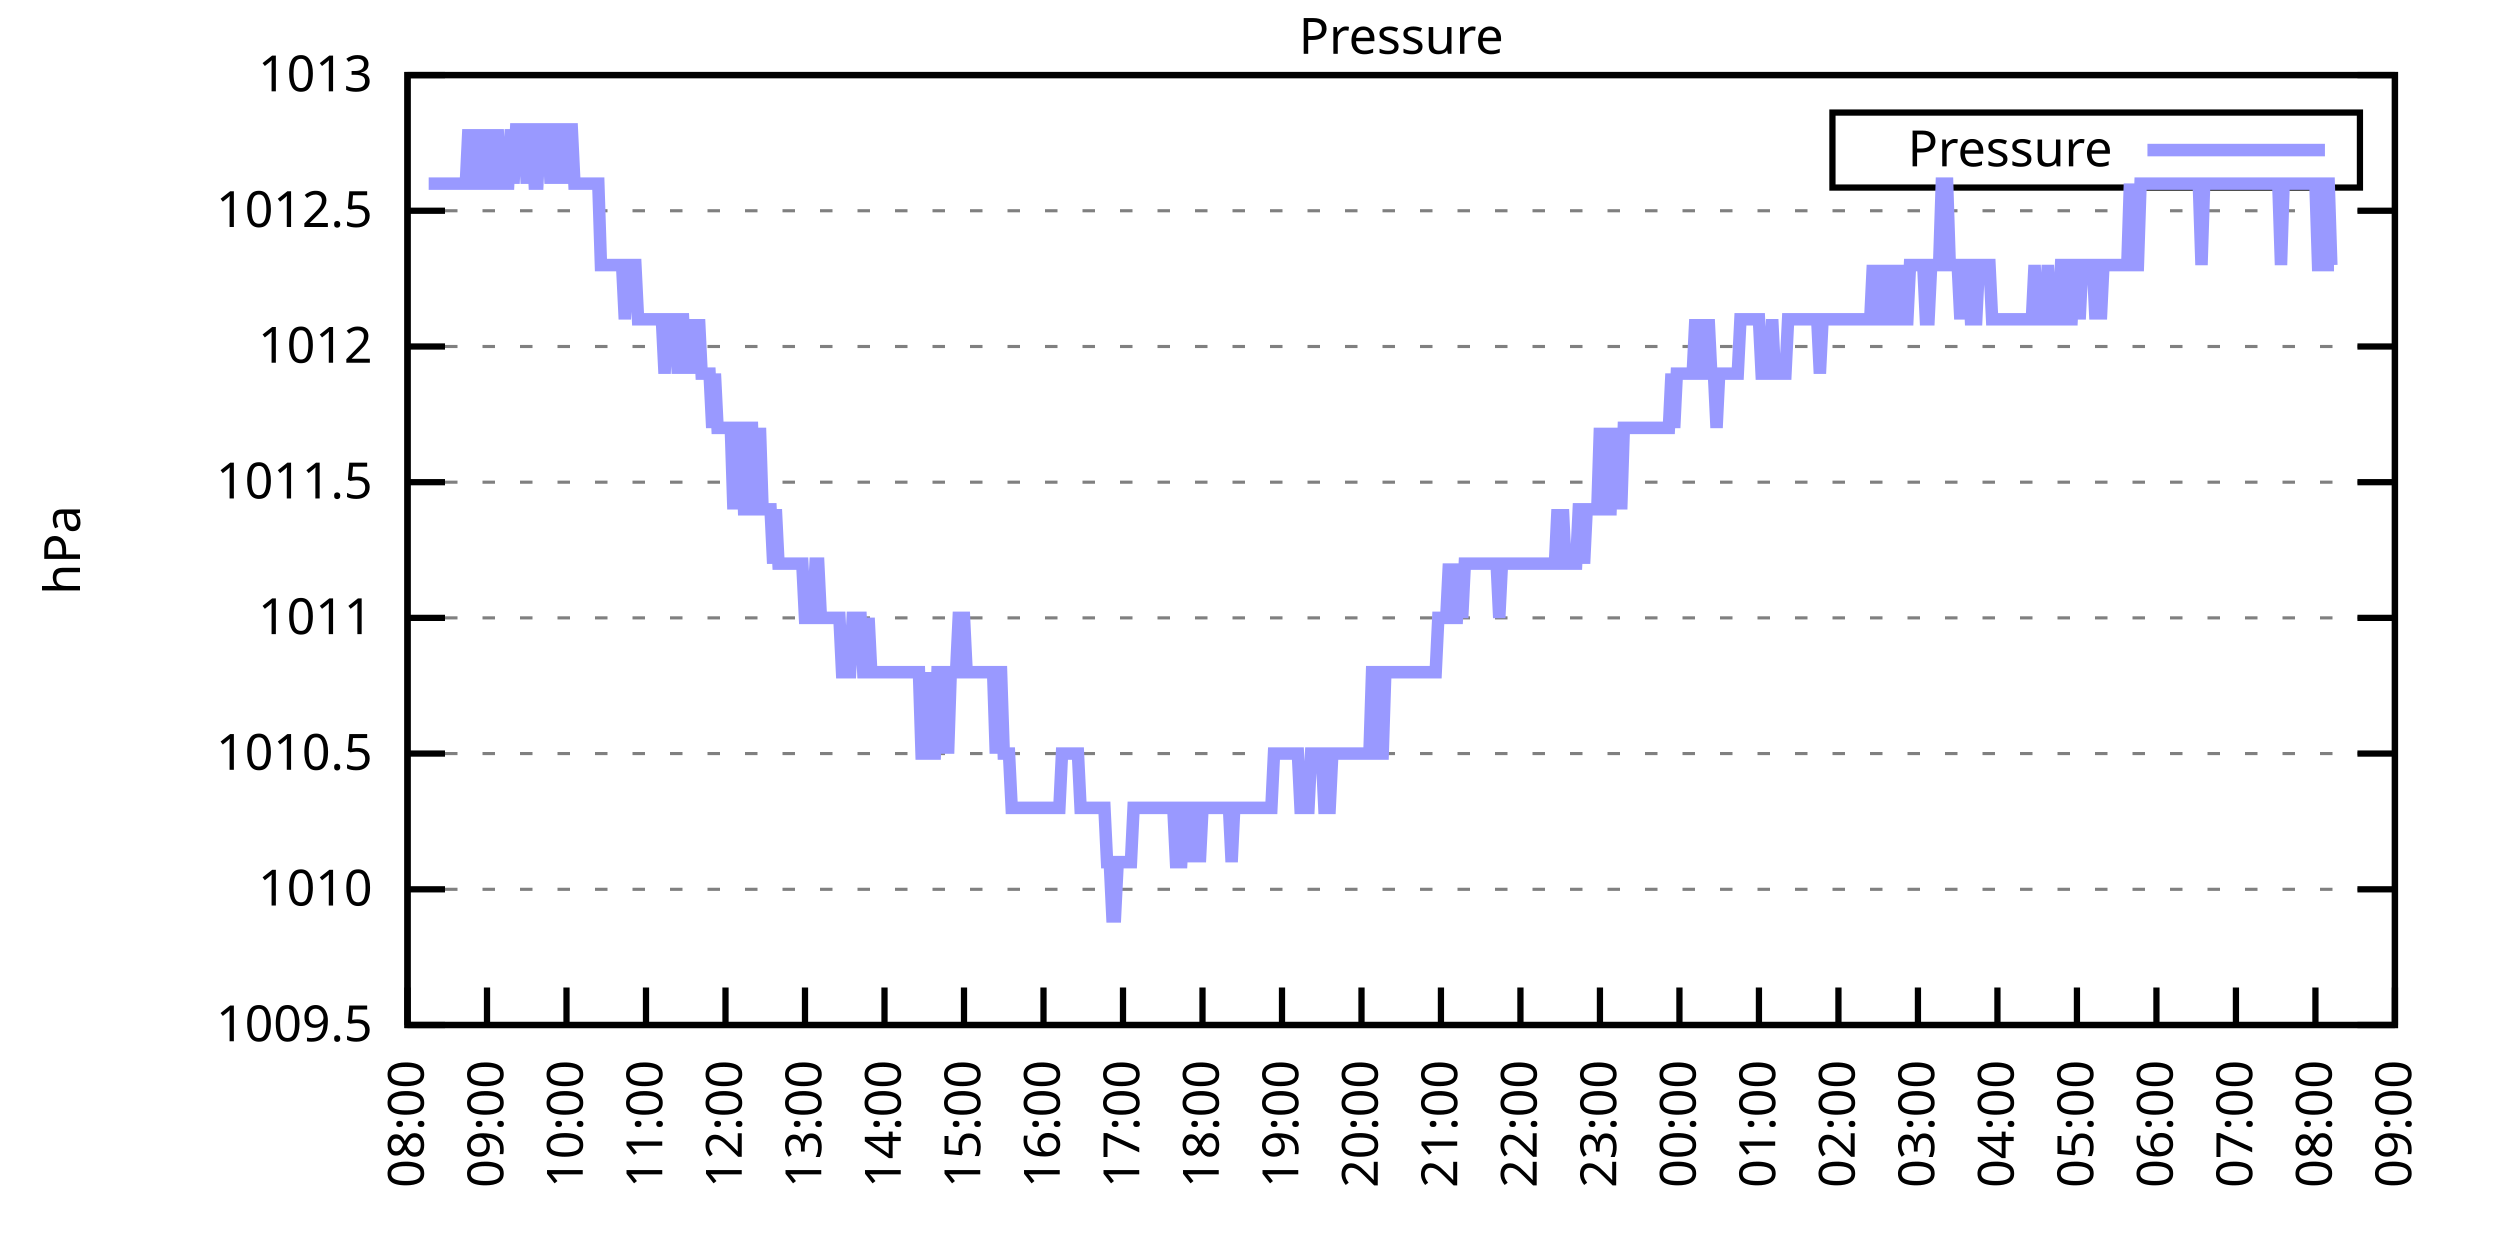
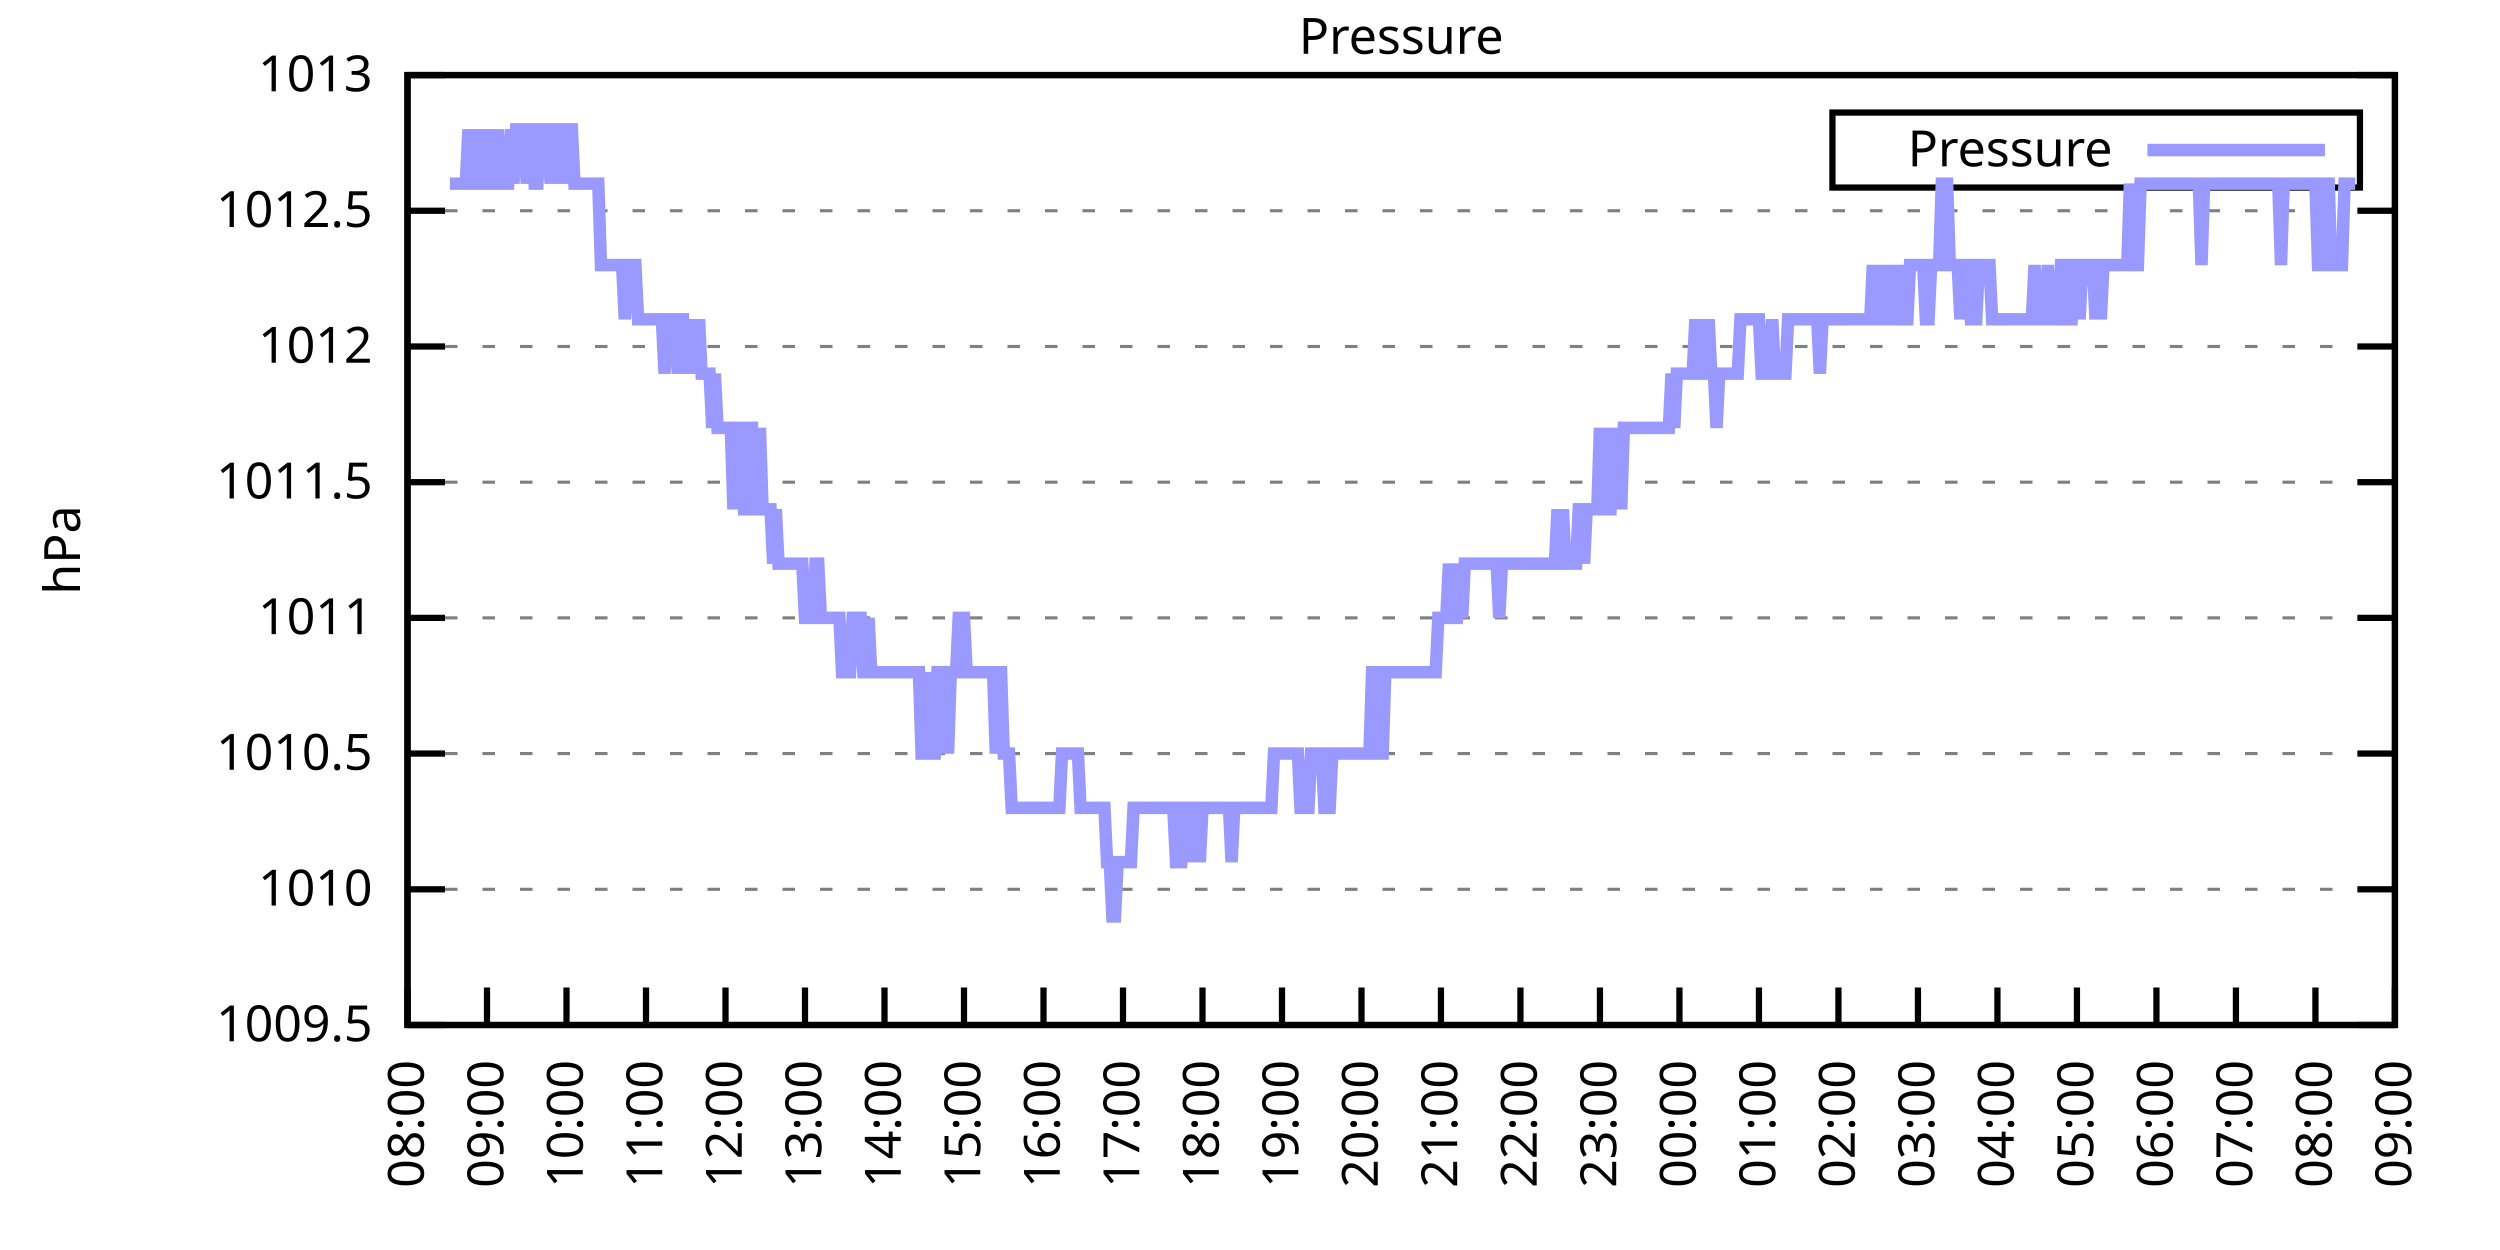
<svg xmlns="http://www.w3.org/2000/svg" xmlns:xlink="http://www.w3.org/1999/xlink" width="400" height="200" viewBox="0 0 400 200">
  <g id="gnuplot_canvas">
    <rect x="0" y="0" width="400" height="200" fill="none" />
    <defs>
      <circle id="gpDot" r="0.5" stroke-width="0.5" stroke="currentColor" />
      <path id="gpPt0" stroke-width="0.333" stroke="currentColor" d="M-1,0 h2 M0,-1 v2" />
      <path id="gpPt1" stroke-width="0.333" stroke="currentColor" d="M-1,-1 L1,1 M1,-1 L-1,1" />
      <path id="gpPt2" stroke-width="0.333" stroke="currentColor" d="M-1,0 L1,0 M0,-1 L0,1 M-1,-1 L1,1 M-1,1 L1,-1" />
      <rect id="gpPt3" stroke-width="0.333" stroke="currentColor" x="-1" y="-1" width="2" height="2" />
      <rect id="gpPt4" stroke-width="0.333" stroke="currentColor" fill="currentColor" x="-1" y="-1" width="2" height="2" />
      <circle id="gpPt5" stroke-width="0.333" stroke="currentColor" cx="0" cy="0" r="1" />
      <use xlink:href="#gpPt5" id="gpPt6" fill="currentColor" stroke="none" />
      <path id="gpPt7" stroke-width="0.333" stroke="currentColor" d="M0,-1.33 L-1.33,0.67 L1.33,0.67 z" />
      <use xlink:href="#gpPt7" id="gpPt8" fill="currentColor" stroke="none" />
      <use xlink:href="#gpPt7" id="gpPt9" stroke="currentColor" transform="rotate(180)" />
      <use xlink:href="#gpPt9" id="gpPt10" fill="currentColor" stroke="none" />
      <use xlink:href="#gpPt3" id="gpPt11" stroke="currentColor" transform="rotate(45)" />
      <use xlink:href="#gpPt11" id="gpPt12" fill="currentColor" stroke="none" />
      <path id="gpPt13" stroke-width="0.333" stroke="currentColor" d="M0,1.330 L1.265,0.411 L0.782,-1.067 L-0.782,-1.076 L-1.265,0.411 z" />
      <use xlink:href="#gpPt13" id="gpPt14" fill="currentColor" stroke="none" />
      <filter id="textbox" filterUnits="objectBoundingBox" x="0" y="0" height="1" width="1">
        <feFlood flood-color="white" flood-opacity="1" result="bgnd" />
        <feComposite in="SourceGraphic" in2="bgnd" operator="atop" />
      </filter>
      <filter id="greybox" filterUnits="objectBoundingBox" x="0" y="0" height="1" width="1">
        <feFlood flood-color="lightgrey" flood-opacity="1" result="grey" />
        <feComposite in="SourceGraphic" in2="grey" operator="atop" />
      </filter>
    </defs>
    <g fill="none" color="white" stroke="currentColor" stroke-width="1.00" stroke-linecap="butt" stroke-linejoin="miter">
</g>
    <g fill="none" color="black" stroke="currentColor" stroke-width="1.00" stroke-linecap="butt" stroke-linejoin="miter">
      <g stroke="none" shape-rendering="crispEdges">
        <polygon fill="rgb(255, 255, 255)" points="65.20,164.00 383.18,164.00 383.18,12.02 65.20,12.02 " />
      </g>
    </g>
    <g fill="none" color="black" stroke="currentColor" stroke-width="1.00" stroke-linecap="butt" stroke-linejoin="miter">
</g>
    <g fill="none" color="black" stroke="black" stroke-width="0.50" stroke-linecap="butt" stroke-linejoin="miter">
</g>
    <g fill="none" color="gray" stroke="currentColor" stroke-width="0.50" stroke-linecap="butt" stroke-linejoin="miter">
      <path stroke="gray" stroke-dasharray="2,4" class="gridline" d="M65.20,164.00 L383.19,164.00  " />
    </g>
    <g fill="none" color="gray" stroke="gray" stroke-width="1.00" stroke-linecap="butt" stroke-linejoin="miter">
</g>
    <g fill="none" color="black" stroke="currentColor" stroke-width="1.00" stroke-linecap="butt" stroke-linejoin="miter">
      <path stroke="black" d="M65.20,164.00 L71.20,164.00 M383.19,164.00 L377.19,164.00  " />
      <g transform="translate(59.60,166.60)" stroke="none" fill="black" font-family="Sans" font-size="8.00" text-anchor="end">
        <text>
          <tspan font-family="Sans"> 1009.5</tspan>
        </text>
      </g>
    </g>
    <g fill="none" color="black" stroke="currentColor" stroke-width="1.00" stroke-linecap="butt" stroke-linejoin="miter">
</g>
    <g fill="none" color="black" stroke="black" stroke-width="0.50" stroke-linecap="butt" stroke-linejoin="miter">
</g>
    <g fill="none" color="gray" stroke="currentColor" stroke-width="0.50" stroke-linecap="butt" stroke-linejoin="miter">
      <path stroke="gray" stroke-dasharray="2,4" class="gridline" d="M65.20,142.29 L383.19,142.29  " />
    </g>
    <g fill="none" color="gray" stroke="gray" stroke-width="1.00" stroke-linecap="butt" stroke-linejoin="miter">
</g>
    <g fill="none" color="black" stroke="currentColor" stroke-width="1.00" stroke-linecap="butt" stroke-linejoin="miter">
      <path stroke="black" d="M65.20,142.29 L71.20,142.29 M383.19,142.29 L377.19,142.29  " />
      <g transform="translate(59.60,144.89)" stroke="none" fill="black" font-family="Sans" font-size="8.00" text-anchor="end">
        <text>
          <tspan font-family="Sans"> 1010</tspan>
        </text>
      </g>
    </g>
    <g fill="none" color="black" stroke="currentColor" stroke-width="1.00" stroke-linecap="butt" stroke-linejoin="miter">
</g>
    <g fill="none" color="black" stroke="black" stroke-width="0.50" stroke-linecap="butt" stroke-linejoin="miter">
</g>
    <g fill="none" color="gray" stroke="currentColor" stroke-width="0.50" stroke-linecap="butt" stroke-linejoin="miter">
      <path stroke="gray" stroke-dasharray="2,4" class="gridline" d="M65.20,120.57 L383.19,120.57  " />
    </g>
    <g fill="none" color="gray" stroke="gray" stroke-width="1.00" stroke-linecap="butt" stroke-linejoin="miter">
</g>
    <g fill="none" color="black" stroke="currentColor" stroke-width="1.00" stroke-linecap="butt" stroke-linejoin="miter">
      <path stroke="black" d="M65.20,120.57 L71.20,120.57 M383.19,120.57 L377.19,120.57  " />
      <g transform="translate(59.60,123.17)" stroke="none" fill="black" font-family="Sans" font-size="8.00" text-anchor="end">
        <text>
          <tspan font-family="Sans"> 1010.5</tspan>
        </text>
      </g>
    </g>
    <g fill="none" color="black" stroke="currentColor" stroke-width="1.00" stroke-linecap="butt" stroke-linejoin="miter">
</g>
    <g fill="none" color="black" stroke="black" stroke-width="0.50" stroke-linecap="butt" stroke-linejoin="miter">
</g>
    <g fill="none" color="gray" stroke="currentColor" stroke-width="0.50" stroke-linecap="butt" stroke-linejoin="miter">
      <path stroke="gray" stroke-dasharray="2,4" class="gridline" d="M65.20,98.86 L383.19,98.86  " />
    </g>
    <g fill="none" color="gray" stroke="gray" stroke-width="1.00" stroke-linecap="butt" stroke-linejoin="miter">
</g>
    <g fill="none" color="black" stroke="currentColor" stroke-width="1.00" stroke-linecap="butt" stroke-linejoin="miter">
      <path stroke="black" d="M65.20,98.86 L71.20,98.86 M383.19,98.86 L377.19,98.86  " />
      <g transform="translate(59.60,101.46)" stroke="none" fill="black" font-family="Sans" font-size="8.00" text-anchor="end">
        <text>
          <tspan font-family="Sans"> 1011</tspan>
        </text>
      </g>
    </g>
    <g fill="none" color="black" stroke="currentColor" stroke-width="1.00" stroke-linecap="butt" stroke-linejoin="miter">
</g>
    <g fill="none" color="black" stroke="black" stroke-width="0.50" stroke-linecap="butt" stroke-linejoin="miter">
</g>
    <g fill="none" color="gray" stroke="currentColor" stroke-width="0.50" stroke-linecap="butt" stroke-linejoin="miter">
      <path stroke="gray" stroke-dasharray="2,4" class="gridline" d="M65.20,77.15 L383.19,77.15  " />
    </g>
    <g fill="none" color="gray" stroke="gray" stroke-width="1.00" stroke-linecap="butt" stroke-linejoin="miter">
</g>
    <g fill="none" color="black" stroke="currentColor" stroke-width="1.00" stroke-linecap="butt" stroke-linejoin="miter">
      <path stroke="black" d="M65.20,77.15 L71.20,77.15 M383.19,77.15 L377.19,77.15  " />
      <g transform="translate(59.60,79.75)" stroke="none" fill="black" font-family="Sans" font-size="8.00" text-anchor="end">
        <text>
          <tspan font-family="Sans"> 1011.5</tspan>
        </text>
      </g>
    </g>
    <g fill="none" color="black" stroke="currentColor" stroke-width="1.00" stroke-linecap="butt" stroke-linejoin="miter">
</g>
    <g fill="none" color="black" stroke="black" stroke-width="0.50" stroke-linecap="butt" stroke-linejoin="miter">
</g>
    <g fill="none" color="gray" stroke="currentColor" stroke-width="0.50" stroke-linecap="butt" stroke-linejoin="miter">
      <path stroke="gray" stroke-dasharray="2,4" class="gridline" d="M65.20,55.44 L383.19,55.44  " />
    </g>
    <g fill="none" color="gray" stroke="gray" stroke-width="1.00" stroke-linecap="butt" stroke-linejoin="miter">
</g>
    <g fill="none" color="black" stroke="currentColor" stroke-width="1.00" stroke-linecap="butt" stroke-linejoin="miter">
      <path stroke="black" d="M65.20,55.44 L71.20,55.44 M383.19,55.44 L377.19,55.44  " />
      <g transform="translate(59.60,58.04)" stroke="none" fill="black" font-family="Sans" font-size="8.00" text-anchor="end">
        <text>
          <tspan font-family="Sans"> 1012</tspan>
        </text>
      </g>
    </g>
    <g fill="none" color="black" stroke="currentColor" stroke-width="1.00" stroke-linecap="butt" stroke-linejoin="miter">
</g>
    <g fill="none" color="black" stroke="black" stroke-width="0.50" stroke-linecap="butt" stroke-linejoin="miter">
</g>
    <g fill="none" color="gray" stroke="currentColor" stroke-width="0.50" stroke-linecap="butt" stroke-linejoin="miter">
      <path stroke="gray" stroke-dasharray="2,4" class="gridline" d="M65.20,33.72 L383.19,33.72  " />
    </g>
    <g fill="none" color="gray" stroke="gray" stroke-width="1.00" stroke-linecap="butt" stroke-linejoin="miter">
</g>
    <g fill="none" color="black" stroke="currentColor" stroke-width="1.00" stroke-linecap="butt" stroke-linejoin="miter">
      <path stroke="black" d="M65.20,33.72 L71.20,33.72 M383.19,33.72 L377.19,33.72  " />
      <g transform="translate(59.60,36.32)" stroke="none" fill="black" font-family="Sans" font-size="8.00" text-anchor="end">
        <text>
          <tspan font-family="Sans"> 1012.5</tspan>
        </text>
      </g>
    </g>
    <g fill="none" color="black" stroke="currentColor" stroke-width="1.00" stroke-linecap="butt" stroke-linejoin="miter">
</g>
    <g fill="none" color="black" stroke="black" stroke-width="0.50" stroke-linecap="butt" stroke-linejoin="miter">
</g>
    <g fill="none" color="gray" stroke="currentColor" stroke-width="0.50" stroke-linecap="butt" stroke-linejoin="miter">
      <path stroke="gray" stroke-dasharray="2,4" class="gridline" d="M65.20,12.01 L383.19,12.01  " />
    </g>
    <g fill="none" color="gray" stroke="gray" stroke-width="1.00" stroke-linecap="butt" stroke-linejoin="miter">
</g>
    <g fill="none" color="black" stroke="currentColor" stroke-width="1.00" stroke-linecap="butt" stroke-linejoin="miter">
      <path stroke="black" d="M65.20,12.01 L71.20,12.01 M383.19,12.01 L377.19,12.01  " />
      <g transform="translate(59.60,14.61)" stroke="none" fill="black" font-family="Sans" font-size="8.00" text-anchor="end">
        <text>
          <tspan font-family="Sans"> 1013</tspan>
        </text>
      </g>
    </g>
    <g fill="none" color="black" stroke="currentColor" stroke-width="1.00" stroke-linecap="butt" stroke-linejoin="miter">
      <path stroke="black" d="M65.20,164.00 L65.20,158.00  " />
      <g transform="translate(67.80,169.60) rotate(270.00)" stroke="none" fill="black" font-family="Sans" font-size="8.00" text-anchor="end">
        <text>
          <tspan font-family="Sans">08:00</tspan>
        </text>
      </g>
    </g>
    <g fill="none" color="black" stroke="currentColor" stroke-width="1.00" stroke-linecap="butt" stroke-linejoin="miter">
      <path stroke="black" d="M77.92,164.00 L77.92,158.00  " />
      <g transform="translate(80.52,169.60) rotate(270.00)" stroke="none" fill="black" font-family="Sans" font-size="8.00" text-anchor="end">
        <text>
          <tspan font-family="Sans">09:00</tspan>
        </text>
      </g>
    </g>
    <g fill="none" color="black" stroke="currentColor" stroke-width="1.00" stroke-linecap="butt" stroke-linejoin="miter">
      <path stroke="black" d="M90.64,164.00 L90.64,158.00  " />
      <g transform="translate(93.24,169.60) rotate(270.00)" stroke="none" fill="black" font-family="Sans" font-size="8.00" text-anchor="end">
        <text>
          <tspan font-family="Sans">10:00</tspan>
        </text>
      </g>
    </g>
    <g fill="none" color="black" stroke="currentColor" stroke-width="1.00" stroke-linecap="butt" stroke-linejoin="miter">
      <path stroke="black" d="M103.36,164.00 L103.36,158.00  " />
      <g transform="translate(105.96,169.60) rotate(270.00)" stroke="none" fill="black" font-family="Sans" font-size="8.00" text-anchor="end">
        <text>
          <tspan font-family="Sans">11:00</tspan>
        </text>
      </g>
    </g>
    <g fill="none" color="black" stroke="currentColor" stroke-width="1.00" stroke-linecap="butt" stroke-linejoin="miter">
      <path stroke="black" d="M116.08,164.00 L116.08,158.00  " />
      <g transform="translate(118.68,169.60) rotate(270.00)" stroke="none" fill="black" font-family="Sans" font-size="8.00" text-anchor="end">
        <text>
          <tspan font-family="Sans">12:00</tspan>
        </text>
      </g>
    </g>
    <g fill="none" color="black" stroke="currentColor" stroke-width="1.00" stroke-linecap="butt" stroke-linejoin="miter">
      <path stroke="black" d="M128.80,164.00 L128.80,158.00  " />
      <g transform="translate(131.40,169.60) rotate(270.00)" stroke="none" fill="black" font-family="Sans" font-size="8.00" text-anchor="end">
        <text>
          <tspan font-family="Sans">13:00</tspan>
        </text>
      </g>
    </g>
    <g fill="none" color="black" stroke="currentColor" stroke-width="1.00" stroke-linecap="butt" stroke-linejoin="miter">
      <path stroke="black" d="M141.52,164.00 L141.52,158.00  " />
      <g transform="translate(144.12,169.60) rotate(270.00)" stroke="none" fill="black" font-family="Sans" font-size="8.00" text-anchor="end">
        <text>
          <tspan font-family="Sans">14:00</tspan>
        </text>
      </g>
    </g>
    <g fill="none" color="black" stroke="currentColor" stroke-width="1.00" stroke-linecap="butt" stroke-linejoin="miter">
      <path stroke="black" d="M154.24,164.00 L154.24,158.00  " />
      <g transform="translate(156.84,169.60) rotate(270.00)" stroke="none" fill="black" font-family="Sans" font-size="8.00" text-anchor="end">
        <text>
          <tspan font-family="Sans">15:00</tspan>
        </text>
      </g>
    </g>
    <g fill="none" color="black" stroke="currentColor" stroke-width="1.00" stroke-linecap="butt" stroke-linejoin="miter">
      <path stroke="black" d="M166.96,164.00 L166.96,158.00  " />
      <g transform="translate(169.56,169.60) rotate(270.00)" stroke="none" fill="black" font-family="Sans" font-size="8.00" text-anchor="end">
        <text>
          <tspan font-family="Sans">16:00</tspan>
        </text>
      </g>
    </g>
    <g fill="none" color="black" stroke="currentColor" stroke-width="1.00" stroke-linecap="butt" stroke-linejoin="miter">
      <path stroke="black" d="M179.68,164.00 L179.68,158.00  " />
      <g transform="translate(182.28,169.60) rotate(270.00)" stroke="none" fill="black" font-family="Sans" font-size="8.00" text-anchor="end">
        <text>
          <tspan font-family="Sans">17:00</tspan>
        </text>
      </g>
    </g>
    <g fill="none" color="black" stroke="currentColor" stroke-width="1.00" stroke-linecap="butt" stroke-linejoin="miter">
      <path stroke="black" d="M192.40,164.00 L192.40,158.00  " />
      <g transform="translate(195.00,169.60) rotate(270.00)" stroke="none" fill="black" font-family="Sans" font-size="8.00" text-anchor="end">
        <text>
          <tspan font-family="Sans">18:00</tspan>
        </text>
      </g>
    </g>
    <g fill="none" color="black" stroke="currentColor" stroke-width="1.00" stroke-linecap="butt" stroke-linejoin="miter">
      <path stroke="black" d="M205.12,164.00 L205.12,158.00  " />
      <g transform="translate(207.72,169.60) rotate(270.00)" stroke="none" fill="black" font-family="Sans" font-size="8.00" text-anchor="end">
        <text>
          <tspan font-family="Sans">19:00</tspan>
        </text>
      </g>
    </g>
    <g fill="none" color="black" stroke="currentColor" stroke-width="1.00" stroke-linecap="butt" stroke-linejoin="miter">
      <path stroke="black" d="M217.84,164.00 L217.84,158.00  " />
      <g transform="translate(220.44,169.60) rotate(270.00)" stroke="none" fill="black" font-family="Sans" font-size="8.00" text-anchor="end">
        <text>
          <tspan font-family="Sans">20:00</tspan>
        </text>
      </g>
    </g>
    <g fill="none" color="black" stroke="currentColor" stroke-width="1.00" stroke-linecap="butt" stroke-linejoin="miter">
      <path stroke="black" d="M230.55,164.00 L230.55,158.00  " />
      <g transform="translate(233.15,169.60) rotate(270.00)" stroke="none" fill="black" font-family="Sans" font-size="8.00" text-anchor="end">
        <text>
          <tspan font-family="Sans">21:00</tspan>
        </text>
      </g>
    </g>
    <g fill="none" color="black" stroke="currentColor" stroke-width="1.00" stroke-linecap="butt" stroke-linejoin="miter">
      <path stroke="black" d="M243.27,164.00 L243.27,158.00  " />
      <g transform="translate(245.87,169.60) rotate(270.00)" stroke="none" fill="black" font-family="Sans" font-size="8.00" text-anchor="end">
        <text>
          <tspan font-family="Sans">22:00</tspan>
        </text>
      </g>
    </g>
    <g fill="none" color="black" stroke="currentColor" stroke-width="1.00" stroke-linecap="butt" stroke-linejoin="miter">
      <path stroke="black" d="M255.99,164.00 L255.99,158.00  " />
      <g transform="translate(258.59,169.60) rotate(270.00)" stroke="none" fill="black" font-family="Sans" font-size="8.00" text-anchor="end">
        <text>
          <tspan font-family="Sans">23:00</tspan>
        </text>
      </g>
    </g>
    <g fill="none" color="black" stroke="currentColor" stroke-width="1.00" stroke-linecap="butt" stroke-linejoin="miter">
      <path stroke="black" d="M268.71,164.00 L268.71,158.00  " />
      <g transform="translate(271.31,169.60) rotate(270.00)" stroke="none" fill="black" font-family="Sans" font-size="8.00" text-anchor="end">
        <text>
          <tspan font-family="Sans">00:00</tspan>
        </text>
      </g>
    </g>
    <g fill="none" color="black" stroke="currentColor" stroke-width="1.00" stroke-linecap="butt" stroke-linejoin="miter">
      <path stroke="black" d="M281.43,164.00 L281.43,158.00  " />
      <g transform="translate(284.03,169.60) rotate(270.00)" stroke="none" fill="black" font-family="Sans" font-size="8.00" text-anchor="end">
        <text>
          <tspan font-family="Sans">01:00</tspan>
        </text>
      </g>
    </g>
    <g fill="none" color="black" stroke="currentColor" stroke-width="1.00" stroke-linecap="butt" stroke-linejoin="miter">
      <path stroke="black" d="M294.15,164.00 L294.15,158.00  " />
      <g transform="translate(296.75,169.60) rotate(270.00)" stroke="none" fill="black" font-family="Sans" font-size="8.00" text-anchor="end">
        <text>
          <tspan font-family="Sans">02:00</tspan>
        </text>
      </g>
    </g>
    <g fill="none" color="black" stroke="currentColor" stroke-width="1.00" stroke-linecap="butt" stroke-linejoin="miter">
      <path stroke="black" d="M306.87,164.00 L306.87,158.00  " />
      <g transform="translate(309.47,169.60) rotate(270.00)" stroke="none" fill="black" font-family="Sans" font-size="8.00" text-anchor="end">
        <text>
          <tspan font-family="Sans">03:00</tspan>
        </text>
      </g>
    </g>
    <g fill="none" color="black" stroke="currentColor" stroke-width="1.00" stroke-linecap="butt" stroke-linejoin="miter">
      <path stroke="black" d="M319.59,164.00 L319.59,158.00  " />
      <g transform="translate(322.19,169.60) rotate(270.00)" stroke="none" fill="black" font-family="Sans" font-size="8.00" text-anchor="end">
        <text>
          <tspan font-family="Sans">04:00</tspan>
        </text>
      </g>
    </g>
    <g fill="none" color="black" stroke="currentColor" stroke-width="1.00" stroke-linecap="butt" stroke-linejoin="miter">
      <path stroke="black" d="M332.31,164.00 L332.31,158.00  " />
      <g transform="translate(334.91,169.60) rotate(270.00)" stroke="none" fill="black" font-family="Sans" font-size="8.00" text-anchor="end">
        <text>
          <tspan font-family="Sans">05:00</tspan>
        </text>
      </g>
    </g>
    <g fill="none" color="black" stroke="currentColor" stroke-width="1.00" stroke-linecap="butt" stroke-linejoin="miter">
      <path stroke="black" d="M345.03,164.00 L345.03,158.00  " />
      <g transform="translate(347.63,169.60) rotate(270.00)" stroke="none" fill="black" font-family="Sans" font-size="8.00" text-anchor="end">
        <text>
          <tspan font-family="Sans">06:00</tspan>
        </text>
      </g>
    </g>
    <g fill="none" color="black" stroke="currentColor" stroke-width="1.00" stroke-linecap="butt" stroke-linejoin="miter">
      <path stroke="black" d="M357.75,164.00 L357.75,158.00  " />
      <g transform="translate(360.35,169.60) rotate(270.00)" stroke="none" fill="black" font-family="Sans" font-size="8.00" text-anchor="end">
        <text>
          <tspan font-family="Sans">07:00</tspan>
        </text>
      </g>
    </g>
    <g fill="none" color="black" stroke="currentColor" stroke-width="1.00" stroke-linecap="butt" stroke-linejoin="miter">
      <path stroke="black" d="M370.47,164.00 L370.47,158.00  " />
      <g transform="translate(373.07,169.60) rotate(270.00)" stroke="none" fill="black" font-family="Sans" font-size="8.00" text-anchor="end">
        <text>
          <tspan font-family="Sans">08:00</tspan>
        </text>
      </g>
    </g>
    <g fill="none" color="black" stroke="currentColor" stroke-width="1.00" stroke-linecap="butt" stroke-linejoin="miter">
      <path stroke="black" d="M383.19,164.00 L383.19,158.00  " />
      <g transform="translate(385.79,169.60) rotate(270.00)" stroke="none" fill="black" font-family="Sans" font-size="8.00" text-anchor="end">
        <text>
          <tspan font-family="Sans">09:00</tspan>
        </text>
      </g>
    </g>
    <g fill="none" color="black" stroke="currentColor" stroke-width="1.00" stroke-linecap="butt" stroke-linejoin="miter">
</g>
    <g fill="none" color="black" stroke="currentColor" stroke-width="1.00" stroke-linecap="butt" stroke-linejoin="miter">
      <path stroke="black" d="M65.20,12.01 L65.20,164.00 L383.19,164.00 L383.19,12.01 L65.20,12.01 Z  " />
    </g>
    <g fill="none" color="black" stroke="currentColor" stroke-width="1.00" stroke-linecap="butt" stroke-linejoin="miter">
</g>
    <g fill="none" color="black" stroke="currentColor" stroke-width="1.00" stroke-linecap="butt" stroke-linejoin="miter">
      <path stroke="black" d="M293.19,30.01 L293.19,18.01 L377.59,18.01 L377.59,30.01 L293.19,30.01 Z  " />
    </g>
    <g id="Pressure_plot_1">
      <g fill="none" color="white" stroke="black" stroke-width="2.00" stroke-linecap="butt" stroke-linejoin="miter">
</g>
      <g fill="none" color="black" stroke="currentColor" stroke-width="2.00" stroke-linecap="butt" stroke-linejoin="miter">
        <g transform="translate(337.99,26.61)" stroke="none" fill="black" font-family="Sans" font-size="8.00" text-anchor="end">
          <text>
            <tspan font-family="Sans">Pressure</tspan>
          </text>
        </g>
      </g>
      <g fill="none" color="black" stroke="currentColor" stroke-width="2.00" stroke-linecap="butt" stroke-linejoin="miter">
-         <path stroke="rgb(153, 153, 255)" d="M343.59,24.01 L371.99,24.01 M68.59,29.38 L69.02,29.38 L69.44,29.38 L69.86,29.38 L70.29,29.38 L70.71,29.38   L71.14,29.38 L71.56,29.38 L71.98,29.38 L72.41,29.38 L72.83,29.38 L73.26,29.38 L73.68,29.38 L74.10,29.38   L74.53,29.38 L74.95,20.70 L75.38,29.38 L75.80,29.38 L76.22,20.70 L76.65,29.38 L77.07,20.70 L77.50,29.38   L77.92,29.38 L78.34,29.38 L78.77,20.70 L79.19,29.38 L79.62,20.70 L80.04,29.38 L80.46,29.38 L80.89,29.38   L81.31,29.38 L81.74,20.70 L82.16,29.38 L82.58,20.70 L83.01,20.70 L83.43,20.70 L83.86,20.70 L84.28,29.38   L84.70,20.70 L85.13,20.70 L85.55,29.38 L85.98,29.38 L86.40,20.70 L86.82,20.70 L87.25,20.70 L87.67,20.70   L88.10,29.38 L88.52,20.70 L88.94,20.70 L89.37,20.70 L89.79,29.38 L90.22,20.70 L90.64,29.38 L91.06,20.70   L91.49,20.70 L91.91,29.38 L92.34,29.38 L92.76,29.38 L93.18,29.38 L93.61,29.38 L94.03,29.38 L94.46,29.38   L94.88,29.38 L95.30,29.38 L95.73,29.38 L96.15,42.41 L96.58,42.41 L97.00,42.41 L97.42,42.41 L97.85,42.41   L98.27,42.41 L98.69,42.41 L99.12,42.41 L99.54,42.41 L99.97,51.09 L100.39,42.41 L100.81,42.41 L101.24,42.41   L101.66,42.41 L102.09,51.09 L102.51,51.09 L102.93,51.09 L103.36,51.09 L103.78,51.09 L104.21,51.09 L104.63,51.09   L105.05,51.09 L105.48,51.09 L105.90,51.09 L106.33,59.78 L106.75,51.09 L107.17,51.09 L107.60,51.09 L108.02,51.09   L108.45,59.78 L108.87,51.09 L109.29,51.09 L109.72,59.78 L110.14,51.09 L110.57,59.78 L110.99,51.09 L111.41,59.78   L111.84,51.09 L112.26,59.78 L112.69,59.78 L113.11,59.78 L113.53,59.78 L113.96,68.46 L114.38,59.78 L114.81,68.46   L115.23,68.46 L115.65,68.46 L116.08,68.46 L116.50,68.46 L116.93,68.46 L117.35,81.49 L117.77,68.46 L118.20,68.46   L118.62,68.46 L119.05,81.49 L119.47,81.49 L119.89,68.46 L120.32,68.46 L120.74,81.49 L121.17,81.49 L121.59,68.46   L122.01,81.49 L122.44,81.49 L122.86,81.49 L123.29,81.49 L123.71,90.18 L124.13,81.49 L124.56,90.18 L124.98,90.18   L125.41,90.18 L125.83,90.18 L126.25,90.18 L126.68,90.18 L127.10,90.18 L127.53,90.18 L127.95,90.18 L128.37,90.18   L128.80,98.86 L129.22,98.86 L129.65,98.86 L130.07,98.86 L130.49,90.18 L130.92,90.18 L131.34,98.86 L131.77,98.86   L132.19,98.86 L132.61,98.86 L133.04,98.86 L133.46,98.86 L133.89,98.86 L134.31,98.86 L134.73,107.55 L135.16,107.55   L135.58,107.55 L136.01,107.55 L136.43,98.86 L136.85,98.86 L137.28,98.86 L137.70,98.86 L138.13,107.55 L138.55,107.55   L138.97,98.86 L139.40,107.55 L139.82,107.55 L140.25,107.55 L140.67,107.55 L141.09,107.55 L141.52,107.55 L141.94,107.55   L142.37,107.55 L142.79,107.55 L143.21,107.55 L143.64,107.55 L144.06,107.55 L144.49,107.55 L144.91,107.55 L145.33,107.55   L145.76,107.55 L146.18,107.55 L146.61,107.55 L147.03,107.55 L147.45,120.57 L147.88,120.57 L148.30,107.55 L148.73,120.57   L149.15,120.57 L149.57,120.57 L150.00,107.55 L150.42,107.55 L150.85,120.57 L151.27,107.55 L151.69,120.57 L152.12,107.55   L152.54,107.55 L152.97,107.55 L153.39,98.86 L153.81,98.86 L154.24,98.86 L154.66,107.55 L155.09,107.55 L155.51,107.55   L155.93,107.55 L156.36,107.55 L156.78,107.55 L157.21,107.55 L157.63,107.55 L158.05,107.55 L158.48,107.55 L158.90,107.55   L159.33,120.57 L159.75,107.55 L160.17,107.55 L160.60,120.57 L161.02,120.57 L161.44,120.57 L161.87,129.26 L162.29,129.26   L162.72,129.26 L163.14,129.26 L163.56,129.26 L163.99,129.26 L164.41,129.26 L164.84,129.26 L165.26,129.26 L165.68,129.26   L166.11,129.26 L166.53,129.26 L166.96,129.26 L167.38,129.26 L167.80,129.26 L168.23,129.26 L168.65,129.26 L169.08,129.26   L169.50,129.26 L169.92,120.57 L170.35,120.57 L170.77,120.57 L171.20,120.57 L171.62,120.57 L172.04,120.57 L172.47,120.57   L172.89,129.26 L173.32,129.26 L173.74,129.26 L174.16,129.26 L174.59,129.26 L175.01,129.26 L175.44,129.26 L175.86,129.26   L176.28,129.26 L176.71,129.26 L177.13,137.94 L177.56,137.94 L177.98,146.63 L178.40,146.63 L178.83,137.94 L179.25,137.94   L179.68,137.94 L180.10,137.94 L180.52,137.94 L180.95,137.94 L181.37,129.26 L181.80,129.26 L182.22,129.26 L182.64,129.26   L183.07,129.26 L183.49,129.26 L183.92,129.26 L184.34,129.26 L184.76,129.26 L185.19,129.26 L185.61,129.26 L186.04,129.26   L186.46,129.26 L186.88,129.26 L187.31,129.26 L187.73,129.26 L188.16,137.94 L188.58,137.94 L189.00,137.94 L189.43,129.26   L189.85,129.26 L190.28,129.26 L190.70,137.94 L191.12,129.26 L191.55,129.26 L191.97,137.94 L192.40,129.26 L192.82,129.26   L193.24,129.26 L193.67,129.26 L194.09,129.26 L194.52,129.26 L194.94,129.26 L195.36,129.26 L195.79,129.26 L196.21,129.26   L196.64,129.26 L197.06,137.94 L197.48,129.26 L197.91,129.26 L198.33,129.26 L198.76,129.26 L199.18,129.26 L199.60,129.26   L200.03,129.26 L200.45,129.26 L200.88,129.26 L201.30,129.26 L201.72,129.26 L202.15,129.26 L202.57,129.26 L203.00,129.26   L203.42,129.26 L203.84,120.57 L204.27,120.57 L204.69,120.57 L205.12,120.57 L205.54,120.57 L205.96,120.57 L206.39,120.57   L206.81,120.57 L207.24,120.57 L207.66,120.57 L208.08,129.26 L208.51,129.26 L208.93,129.26 L209.36,129.26 L209.78,120.57   L210.20,120.57 L210.63,120.57 L211.05,120.57 L211.48,120.57 L211.90,129.26 L212.32,129.26 L212.75,129.26 L213.17,120.57   L213.60,120.57 L214.02,120.57 L214.44,120.57 L214.87,120.57 L215.29,120.57 L215.72,120.57 L216.14,120.57 L216.56,120.57   L216.99,120.57 L217.41,120.57 L217.84,120.57 L218.26,120.57 L218.68,120.57 L219.11,120.57 L219.53,107.55 L219.96,107.55   L220.38,107.55 L220.80,120.57 L221.23,120.57 L221.65,107.55 L222.08,107.55 L222.50,107.55 L222.92,107.55 L223.35,107.55   L223.77,107.55 L224.20,107.55 L224.62,107.55 L225.04,107.55 L225.47,107.55 L225.89,107.55 L226.31,107.55 L226.74,107.55   L227.16,107.55 L227.59,107.55 L228.01,107.55 L228.43,107.55 L228.86,107.55 L229.28,107.55 L229.71,107.55 L230.13,98.86   L230.55,98.86 L230.98,98.86 L231.40,98.86 L231.83,90.18 L232.25,98.86 L232.67,98.86 L233.10,98.86 L233.52,90.18   L233.95,98.86 L234.37,90.18 L234.79,90.18 L235.22,90.18 L235.64,90.18 L236.07,90.18 L236.49,90.18 L236.91,90.18   L237.34,90.18 L237.76,90.18 L238.19,90.18 L238.61,90.18 L239.03,90.18 L239.46,90.18 L239.88,98.86 L240.31,90.18   L240.73,90.18 L241.15,90.18 L241.58,90.18 L242.00,90.18 L242.43,90.18 L242.85,90.18 L243.27,90.18 L243.70,90.18   L244.12,90.18 L244.55,90.18 L244.97,90.18 L245.39,90.18 L245.82,90.18 L246.24,90.18 L246.67,90.18 L247.09,90.18   L247.51,90.18 L247.94,90.18 L248.36,90.18 L248.79,90.18 L249.21,81.49 L249.63,90.18 L250.06,81.49 L250.48,90.18   L250.91,90.18 L251.33,90.18 L251.75,90.18 L252.18,90.18 L252.60,81.49 L253.03,81.49 L253.45,90.18 L253.87,81.49   L254.30,81.49 L254.72,81.49 L255.15,81.49 L255.57,81.49 L255.99,68.46 L256.42,81.49 L256.84,68.46 L257.27,81.49   L257.69,81.49 L258.11,68.46 L258.54,81.49 L258.96,68.46 L259.39,81.49 L259.81,68.46 L260.23,68.46 L260.66,68.46   L261.08,68.46 L261.51,68.46 L261.93,68.46 L262.35,68.46 L262.78,68.46 L263.20,68.46 L263.63,68.46 L264.05,68.46   L264.47,68.46 L264.90,68.46 L265.32,68.46 L265.75,68.46 L266.17,68.46 L266.59,68.46 L267.02,68.46 L267.44,59.78   L267.87,68.46 L268.29,59.78 L268.71,59.78 L269.14,59.78 L269.56,59.78 L269.99,59.78 L270.41,59.78 L270.83,59.78   L271.26,51.09 L271.68,59.78 L272.11,51.09 L272.53,59.78 L272.95,59.78 L273.38,51.09 L273.80,59.78 L274.23,59.78   L274.65,68.46 L275.07,59.78 L275.50,59.78 L275.92,59.78 L276.35,59.78 L276.77,59.78 L277.19,59.78 L277.62,59.78   L278.04,59.78 L278.47,51.09 L278.89,51.09 L279.31,51.09 L279.74,51.09 L280.16,51.09 L280.59,51.09 L281.01,51.09   L281.43,51.09 L281.86,59.78 L282.28,59.78 L282.71,59.78 L283.13,59.78 L283.55,51.09 L283.98,59.78 L284.40,59.78   L284.83,59.78 L285.25,59.78 L285.67,59.78 L286.10,51.09 L286.52,51.09 L286.95,51.09 L287.37,51.09 L287.79,51.09   L288.22,51.09 L288.64,51.09 L289.06,51.09 L289.49,51.09 L289.91,51.09 L290.34,51.09 L290.76,51.09 L291.18,59.78   L291.61,51.09 L292.03,51.09 L292.46,51.09 L292.88,51.09 L293.30,51.09 L293.73,51.09 L294.15,51.09 L294.58,51.09   L295.00,51.09 L295.42,51.09 L295.85,51.09 L296.27,51.09 L296.70,51.09 L297.12,51.09 L297.54,51.09 L297.97,51.09   L298.39,51.09 L298.82,51.09 L299.24,51.09 L299.66,42.41 L300.09,51.09 L300.51,51.09 L300.94,51.09 L301.36,42.41   L301.78,51.09 L302.21,42.41 L302.63,51.09 L303.06,51.09 L303.48,51.09 L303.90,42.41 L304.33,51.09 L304.75,51.09   L305.18,51.09 L305.60,42.41 L306.02,42.41 L306.45,42.41 L306.87,42.41 L307.30,42.41 L307.72,42.41 L308.14,51.09   L308.57,51.09 L308.99,42.41 L309.42,42.41 L309.84,42.41 L310.26,42.41 L310.69,29.38 L311.11,29.38 L311.54,29.38   L311.96,42.41 L312.38,42.41 L312.81,42.41 L313.23,42.41 L313.66,51.09 L314.08,42.41 L314.50,42.41 L314.93,42.41   L315.35,51.09 L315.78,51.09 L316.20,51.09 L316.62,42.41 L317.05,42.41 L317.47,42.41 L317.90,42.41 L318.32,42.41   L318.74,51.09 L319.17,51.09 L319.59,51.09 L320.02,51.09 L320.44,51.09 L320.86,51.09 L321.29,51.09 L321.71,51.09   L322.14,51.09 L322.56,51.09 L322.98,51.09 L323.41,51.09 L323.83,51.09 L324.26,51.09 L324.68,51.09 L325.10,51.09   L325.53,42.41 L325.95,51.09 L326.38,51.09 L326.80,51.09 L327.22,51.09 L327.65,42.41 L328.07,51.09 L328.50,51.09   L328.92,51.09 L329.34,51.09 L329.77,42.41 L330.19,42.41 L330.62,51.09 L331.04,51.09 L331.46,51.09 L331.89,42.41   L332.31,42.41 L332.74,51.09 L333.16,42.41 L333.58,42.41 L334.01,42.41 L334.43,42.41 L334.86,42.41 L335.28,51.09   L335.70,42.41 L336.13,51.09 L336.55,42.41 L336.98,42.41 L337.40,42.41 L337.82,42.41 L338.25,42.41 L338.67,42.41   L339.10,42.41 L339.52,42.41 L339.94,42.41 L340.37,42.41 L340.79,29.38 L341.22,42.41 L341.64,42.41 L342.06,42.41   L342.49,29.38 L342.91,29.38 L343.34,29.38 L343.76,29.38 L344.18,29.38 L344.61,29.38 L345.03,29.38 L345.46,29.38   L345.88,29.38 L346.30,29.38 L346.73,29.38 L347.15,29.38 L347.58,29.38 L348.00,29.38 L348.42,29.38 L348.85,29.38   L349.27,29.38 L349.70,29.38 L350.12,29.38 L350.54,29.38 L350.97,29.38 L351.39,29.38 L351.81,29.38 L352.24,42.41   L352.66,29.38 L353.09,29.38 L353.51,29.38 L353.93,29.38 L354.36,29.38 L354.78,29.38 L355.21,29.38 L355.63,29.38   L356.05,29.38 L356.48,29.38 L356.90,29.38 L357.33,29.38 L357.75,29.38 L358.17,29.38 L358.60,29.38 L359.02,29.38   L359.45,29.38 L359.87,29.38 L360.29,29.38 L360.72,29.38 L361.14,29.38 L361.57,29.38 L361.99,29.38 L362.41,29.38   L362.84,29.38 L363.26,29.38 L363.69,29.38 L364.11,29.38 L364.53,29.38 L364.96,42.41 L365.38,29.38 L365.81,29.38   L366.23,29.38 L366.65,29.38 L367.08,29.38 L367.50,29.38 L367.93,29.38 L368.35,29.38 L368.77,29.38 L369.20,29.38   L369.62,29.38 L370.05,29.38 L370.47,29.38 L370.89,42.41 L371.32,42.41 L371.74,42.41 L372.17,29.38 L372.59,29.38   L373.01,42.41 L373.44,42.41  " />
+         <path stroke="rgb(153, 153, 255)" d="M343.59,24.01 L371.99,24.01 M71.98,29.38 L72.41,29.38 L72.83,29.38 L73.26,29.38 L73.68,29.38 L74.10,29.38   L74.53,29.38 L74.95,20.70 L75.38,29.38 L75.80,29.38 L76.22,20.70 L76.65,29.38 L77.07,20.70 L77.50,29.38   L77.92,29.38 L78.34,29.38 L78.77,20.70 L79.19,29.38 L79.62,20.70 L80.04,29.38 L80.46,29.38 L80.89,29.38   L81.31,29.38 L81.74,20.70 L82.16,29.38 L82.58,20.70 L83.01,20.70 L83.43,20.70 L83.86,20.70 L84.28,29.38   L84.70,20.70 L85.13,20.70 L85.55,29.38 L85.98,29.38 L86.40,20.70 L86.82,20.70 L87.25,20.70 L87.67,20.70   L88.10,29.38 L88.52,20.70 L88.94,20.70 L89.37,20.70 L89.79,29.38 L90.22,20.70 L90.64,29.38 L91.06,20.70   L91.49,20.70 L91.91,29.38 L92.34,29.38 L92.76,29.38 L93.18,29.38 L93.61,29.38 L94.03,29.38 L94.46,29.38   L94.88,29.38 L95.30,29.38 L95.73,29.38 L96.15,42.41 L96.58,42.41 L97.00,42.41 L97.42,42.41 L97.85,42.41   L98.27,42.41 L98.69,42.41 L99.12,42.41 L99.54,42.41 L99.97,51.09 L100.39,42.41 L100.81,42.41 L101.24,42.41   L101.66,42.41 L102.09,51.09 L102.51,51.09 L102.93,51.09 L103.36,51.09 L103.78,51.09 L104.21,51.09 L104.63,51.09   L105.05,51.09 L105.48,51.09 L105.90,51.09 L106.33,59.78 L106.75,51.09 L107.17,51.09 L107.60,51.09 L108.02,51.09   L108.45,59.78 L108.87,51.09 L109.29,51.09 L109.72,59.78 L110.14,51.09 L110.57,59.78 L110.99,51.09 L111.41,59.78   L111.84,51.09 L112.26,59.78 L112.69,59.78 L113.11,59.78 L113.53,59.78 L113.96,68.46 L114.38,59.78 L114.81,68.46   L115.23,68.46 L115.65,68.46 L116.08,68.46 L116.50,68.46 L116.93,68.46 L117.35,81.49 L117.77,68.46 L118.20,68.46   L118.62,68.46 L119.05,81.49 L119.47,81.49 L119.89,68.46 L120.32,68.46 L120.74,81.49 L121.17,81.49 L121.59,68.46   L122.01,81.49 L122.44,81.49 L122.86,81.49 L123.29,81.49 L123.71,90.18 L124.13,81.49 L124.56,90.18 L124.98,90.18   L125.41,90.18 L125.83,90.18 L126.25,90.18 L126.68,90.18 L127.10,90.18 L127.53,90.18 L127.95,90.18 L128.37,90.18   L128.80,98.86 L129.22,98.86 L129.65,98.86 L130.07,98.86 L130.49,90.18 L130.92,90.18 L131.34,98.86 L131.77,98.86   L132.19,98.86 L132.61,98.86 L133.04,98.86 L133.46,98.86 L133.89,98.86 L134.31,98.86 L134.73,107.55 L135.16,107.55   L135.58,107.55 L136.01,107.55 L136.43,98.86 L136.85,98.86 L137.28,98.86 L137.70,98.86 L138.13,107.55 L138.55,107.55   L138.97,98.86 L139.40,107.55 L139.82,107.55 L140.25,107.55 L140.67,107.55 L141.09,107.55 L141.52,107.55 L141.94,107.55   L142.37,107.55 L142.79,107.55 L143.21,107.55 L143.64,107.55 L144.06,107.55 L144.49,107.55 L144.91,107.55 L145.33,107.55   L145.76,107.55 L146.18,107.55 L146.61,107.55 L147.03,107.55 L147.45,120.57 L147.88,120.57 L148.30,107.55 L148.73,120.57   L149.15,120.57 L149.57,120.57 L150.00,107.55 L150.42,107.55 L150.85,120.57 L151.27,107.55 L151.69,120.57 L152.12,107.55   L152.54,107.55 L152.97,107.55 L153.39,98.86 L153.81,98.86 L154.24,98.86 L154.66,107.55 L155.09,107.55 L155.51,107.55   L155.93,107.55 L156.36,107.55 L156.78,107.55 L157.21,107.55 L157.63,107.55 L158.05,107.55 L158.48,107.55 L158.90,107.55   L159.33,120.57 L159.75,107.55 L160.17,107.55 L160.60,120.57 L161.02,120.57 L161.44,120.57 L161.87,129.26 L162.29,129.26   L162.72,129.26 L163.14,129.26 L163.56,129.26 L163.99,129.26 L164.41,129.26 L164.84,129.26 L165.26,129.26 L165.68,129.26   L166.11,129.26 L166.53,129.26 L166.96,129.26 L167.38,129.26 L167.80,129.26 L168.23,129.26 L168.65,129.26 L169.08,129.26   L169.50,129.26 L169.92,120.57 L170.35,120.57 L170.77,120.57 L171.20,120.57 L171.62,120.57 L172.04,120.57 L172.47,120.57   L172.89,129.26 L173.32,129.26 L173.74,129.26 L174.16,129.26 L174.59,129.26 L175.01,129.26 L175.44,129.26 L175.86,129.26   L176.28,129.26 L176.71,129.26 L177.13,137.94 L177.56,137.94 L177.98,146.63 L178.40,146.63 L178.83,137.94 L179.25,137.94   L179.68,137.94 L180.10,137.94 L180.52,137.94 L180.95,137.94 L181.37,129.26 L181.80,129.26 L182.22,129.26 L182.64,129.26   L183.07,129.26 L183.49,129.26 L183.92,129.26 L184.34,129.26 L184.76,129.26 L185.19,129.26 L185.61,129.26 L186.04,129.26   L186.46,129.26 L186.88,129.26 L187.31,129.26 L187.73,129.26 L188.16,137.94 L188.58,137.94 L189.00,137.94 L189.43,129.26   L189.85,129.26 L190.28,129.26 L190.70,137.94 L191.12,129.26 L191.55,129.26 L191.97,137.94 L192.40,129.26 L192.82,129.26   L193.24,129.26 L193.67,129.26 L194.09,129.26 L194.52,129.26 L194.94,129.26 L195.36,129.26 L195.79,129.26 L196.21,129.26   L196.64,129.26 L197.06,137.94 L197.48,129.26 L197.91,129.26 L198.33,129.26 L198.76,129.26 L199.18,129.26 L199.60,129.26   L200.03,129.26 L200.45,129.26 L200.88,129.26 L201.30,129.26 L201.72,129.26 L202.15,129.26 L202.57,129.26 L203.00,129.26   L203.42,129.26 L203.84,120.57 L204.27,120.57 L204.69,120.57 L205.12,120.57 L205.54,120.57 L205.96,120.57 L206.39,120.57   L206.81,120.57 L207.24,120.57 L207.66,120.57 L208.08,129.26 L208.51,129.26 L208.93,129.26 L209.36,129.26 L209.78,120.57   L210.20,120.57 L210.63,120.57 L211.05,120.57 L211.48,120.57 L211.90,129.26 L212.32,129.26 L212.75,129.26 L213.17,120.57   L213.60,120.57 L214.02,120.57 L214.44,120.57 L214.87,120.57 L215.29,120.57 L215.72,120.57 L216.14,120.57 L216.56,120.57   L216.99,120.57 L217.41,120.57 L217.84,120.57 L218.26,120.57 L218.68,120.57 L219.11,120.57 L219.53,107.55 L219.96,107.55   L220.38,107.55 L220.80,120.57 L221.23,120.57 L221.65,107.55 L222.08,107.55 L222.50,107.55 L222.92,107.55 L223.35,107.55   L223.77,107.55 L224.20,107.55 L224.62,107.55 L225.04,107.55 L225.47,107.55 L225.89,107.55 L226.31,107.55 L226.74,107.55   L227.16,107.55 L227.59,107.55 L228.01,107.55 L228.43,107.55 L228.86,107.55 L229.28,107.55 L229.71,107.55 L230.13,98.86   L230.55,98.86 L230.98,98.86 L231.40,98.86 L231.83,90.18 L232.25,98.86 L232.67,98.86 L233.10,98.86 L233.52,90.18   L233.95,98.86 L234.37,90.18 L234.79,90.18 L235.22,90.18 L235.64,90.18 L236.07,90.18 L236.49,90.18 L236.91,90.18   L237.34,90.18 L237.76,90.18 L238.19,90.18 L238.61,90.18 L239.03,90.18 L239.46,90.18 L239.88,98.86 L240.31,90.18   L240.73,90.18 L241.15,90.18 L241.58,90.18 L242.00,90.18 L242.43,90.18 L242.85,90.18 L243.27,90.18 L243.70,90.18   L244.12,90.18 L244.55,90.18 L244.97,90.18 L245.39,90.18 L245.82,90.18 L246.24,90.18 L246.67,90.18 L247.09,90.18   L247.51,90.18 L247.94,90.18 L248.36,90.18 L248.79,90.18 L249.21,81.49 L249.63,90.18 L250.06,81.49 L250.48,90.18   L250.91,90.18 L251.33,90.18 L251.75,90.18 L252.18,90.18 L252.60,81.49 L253.03,81.49 L253.45,90.18 L253.87,81.49   L254.30,81.49 L254.72,81.49 L255.15,81.49 L255.57,81.49 L255.99,68.46 L256.42,81.49 L256.84,68.46 L257.27,81.49   L257.69,81.49 L258.11,68.46 L258.54,81.49 L258.96,68.46 L259.39,81.49 L259.81,68.46 L260.23,68.46 L260.66,68.46   L261.08,68.46 L261.51,68.46 L261.93,68.46 L262.35,68.46 L262.78,68.46 L263.20,68.46 L263.63,68.46 L264.05,68.46   L264.47,68.46 L264.90,68.46 L265.32,68.46 L265.75,68.46 L266.17,68.46 L266.59,68.46 L267.02,68.46 L267.44,59.78   L267.87,68.46 L268.29,59.78 L268.71,59.78 L269.14,59.78 L269.56,59.78 L269.99,59.78 L270.41,59.78 L270.83,59.78   L271.26,51.09 L271.68,59.78 L272.11,51.09 L272.53,59.78 L272.95,59.78 L273.38,51.09 L273.80,59.78 L274.23,59.78   L274.65,68.46 L275.07,59.78 L275.50,59.78 L275.92,59.78 L276.35,59.78 L276.77,59.78 L277.19,59.78 L277.62,59.78   L278.04,59.78 L278.47,51.09 L278.89,51.09 L279.31,51.09 L279.74,51.09 L280.16,51.09 L280.59,51.09 L281.01,51.09   L281.43,51.09 L281.86,59.78 L282.28,59.78 L282.71,59.78 L283.13,59.78 L283.55,51.09 L283.98,59.78 L284.40,59.78   L284.83,59.78 L285.25,59.78 L285.67,59.78 L286.10,51.09 L286.52,51.09 L286.95,51.09 L287.37,51.09 L287.79,51.09   L288.22,51.09 L288.64,51.09 L289.06,51.09 L289.49,51.09 L289.91,51.09 L290.34,51.09 L290.76,51.09 L291.18,59.78   L291.61,51.09 L292.03,51.09 L292.46,51.09 L292.88,51.09 L293.30,51.09 L293.73,51.09 L294.15,51.09 L294.58,51.09   L295.00,51.09 L295.42,51.09 L295.85,51.09 L296.27,51.09 L296.70,51.09 L297.12,51.09 L297.54,51.09 L297.97,51.09   L298.39,51.09 L298.82,51.09 L299.24,51.09 L299.66,42.41 L300.09,51.09 L300.51,51.09 L300.94,51.09 L301.36,42.41   L301.78,51.09 L302.21,42.41 L302.63,51.09 L303.06,51.09 L303.48,51.09 L303.90,42.41 L304.33,51.09 L304.75,51.09   L305.18,51.09 L305.60,42.41 L306.02,42.41 L306.45,42.41 L306.87,42.41 L307.30,42.41 L307.72,42.41 L308.14,51.09   L308.57,51.09 L308.99,42.41 L309.42,42.41 L309.84,42.41 L310.26,42.41 L310.69,29.38 L311.11,29.38 L311.54,29.38   L311.96,42.41 L312.38,42.41 L312.81,42.41 L313.23,42.41 L313.66,51.09 L314.08,42.41 L314.50,42.41 L314.93,42.41   L315.35,51.09 L315.78,51.09 L316.20,51.09 L316.62,42.41 L317.05,42.41 L317.47,42.41 L317.90,42.41 L318.32,42.41   L318.74,51.09 L319.17,51.09 L319.59,51.09 L320.02,51.09 L320.44,51.09 L320.86,51.09 L321.29,51.09 L321.71,51.09   L322.14,51.09 L322.56,51.09 L322.98,51.09 L323.41,51.09 L323.83,51.09 L324.26,51.09 L324.68,51.09 L325.10,51.09   L325.53,42.41 L325.95,51.09 L326.38,51.09 L326.80,51.09 L327.22,51.09 L327.65,42.41 L328.07,51.09 L328.50,51.09   L328.92,51.09 L329.34,51.09 L329.77,42.41 L330.19,42.41 L330.62,51.09 L331.04,51.09 L331.46,51.09 L331.89,42.41   L332.31,42.41 L332.74,51.09 L333.16,42.41 L333.58,42.41 L334.01,42.41 L334.43,42.41 L334.86,42.41 L335.28,51.09   L335.70,42.41 L336.13,51.09 L336.55,42.41 L336.98,42.41 L337.40,42.41 L337.82,42.41 L338.25,42.41 L338.67,42.41   L339.10,42.41 L339.52,42.41 L339.94,42.41 L340.37,42.41 L340.79,29.38 L341.22,42.41 L341.64,42.41 L342.06,42.41   L342.49,29.38 L342.91,29.38 L343.34,29.38 L343.76,29.38 L344.18,29.38 L344.61,29.38 L345.03,29.38 L345.46,29.38   L345.88,29.38 L346.30,29.38 L346.73,29.38 L347.15,29.38 L347.58,29.38 L348.00,29.38 L348.42,29.38 L348.85,29.38   L349.27,29.38 L349.70,29.38 L350.12,29.38 L350.54,29.38 L350.97,29.38 L351.39,29.38 L351.81,29.38 L352.24,42.41   L352.66,29.38 L353.09,29.38 L353.51,29.38 L353.93,29.38 L354.36,29.38 L354.78,29.38 L355.21,29.38 L355.63,29.38   L356.05,29.38 L356.48,29.38 L356.90,29.38 L357.33,29.38 L357.75,29.38 L358.17,29.38 L358.60,29.38 L359.02,29.38   L359.45,29.38 L359.87,29.38 L360.29,29.38 L360.72,29.38 L361.14,29.38 L361.57,29.38 L361.99,29.38 L362.41,29.38   L362.84,29.38 L363.26,29.38 L363.69,29.38 L364.11,29.38 L364.53,29.38 L364.96,42.41 L365.38,29.38 L365.81,29.38   L366.23,29.38 L366.65,29.38 L367.08,29.38 L367.50,29.38 L367.93,29.38 L368.35,29.38 L368.77,29.38 L369.20,29.38   L369.62,29.38 L370.05,29.38 L370.47,29.38 L370.89,42.41 L371.32,42.41 L371.74,42.41 L372.17,29.38 L372.59,29.38   L373.01,42.41 L373.44,42.41 L373.86,42.41 L374.29,42.41 L374.71,42.41 L375.13,29.38 L375.56,29.38 L375.98,29.38   L376.41,29.38 L376.83,29.38  " />
      </g>
    </g>
    <g fill="none" color="black" stroke="currentColor" stroke-width="2.00" stroke-linecap="butt" stroke-linejoin="miter">
</g>
    <g fill="none" color="black" stroke="black" stroke-width="1.00" stroke-linecap="butt" stroke-linejoin="miter">
</g>
    <g fill="none" color="black" stroke="currentColor" stroke-width="1.00" stroke-linecap="butt" stroke-linejoin="miter">
      <path stroke="black" d="M65.20,12.01 L65.20,164.00 L383.19,164.00 L383.19,12.01 L65.20,12.01 Z  " />
      <g transform="translate(12.80,88.01) rotate(270.00)" stroke="none" fill="black" font-family="Sans" font-size="8.00" text-anchor="middle">
        <text>
          <tspan font-family="Sans">hPa</tspan>
        </text>
      </g>
    </g>
    <g fill="none" color="black" stroke="currentColor" stroke-width="1.00" stroke-linecap="butt" stroke-linejoin="miter">
</g>
    <g fill="none" color="black" stroke="currentColor" stroke-width="1.00" stroke-linecap="butt" stroke-linejoin="miter">
      <g transform="translate(224.19,8.61)" stroke="none" fill="black" font-family="Sans" font-size="8.00" text-anchor="middle">
        <text>
          <tspan font-family="Sans">Pressure</tspan>
        </text>
      </g>
    </g>
    <g fill="none" color="black" stroke="currentColor" stroke-width="1.00" stroke-linecap="butt" stroke-linejoin="miter">
</g>
  </g>
</svg>
